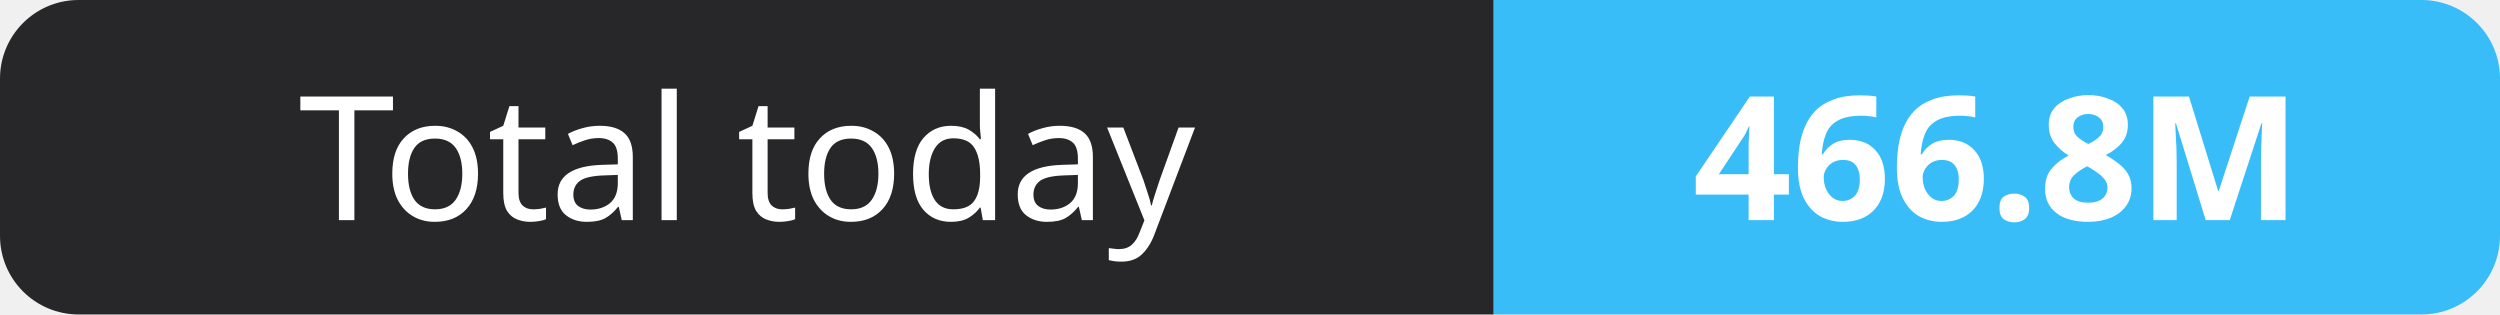
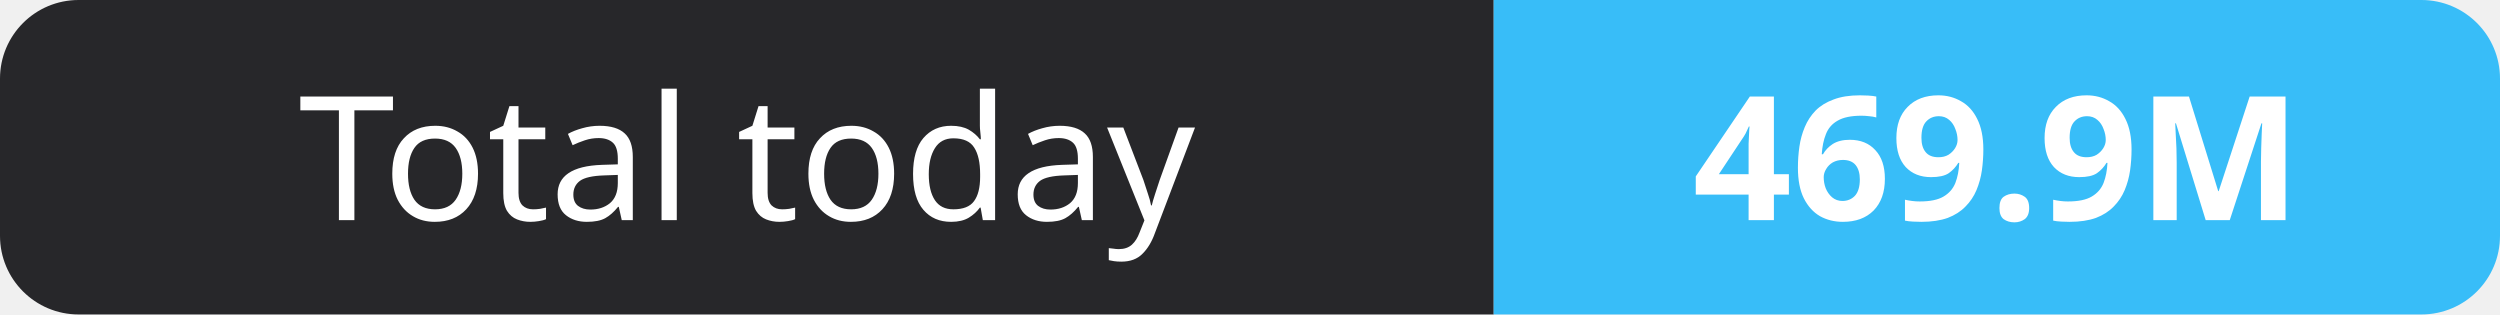
- <svg xmlns="http://www.w3.org/2000/svg" width="159" height="20" role="img" aria-label="Total today: 466.8M">
+ <svg xmlns="http://www.w3.org/2000/svg" width="159" height="20" role="img" aria-label="Total today: 469.9M">
  <clipPath id="r">
    <rect width="159" height="20" rx="5" fill="#fff" />
  </clipPath>
  <g clip-path="url(#r)">
    <rect width="95" height="20" fill="#27272a" />
    <rect x="95" width="64" height="20" fill="#38bdf8" />
  </g>
  <g fill="#fff" text-anchor="middle" font-family="Verdana,Geneva,sans-serif" font-size="11">
    <text x="47.5" y="14">Total today</text>
-     <text x="127.0" y="14" font-weight="700">466.8M</text>
+     <text x="127.0" y="14" font-weight="700">469.9M</text>
  </g>
</svg>
